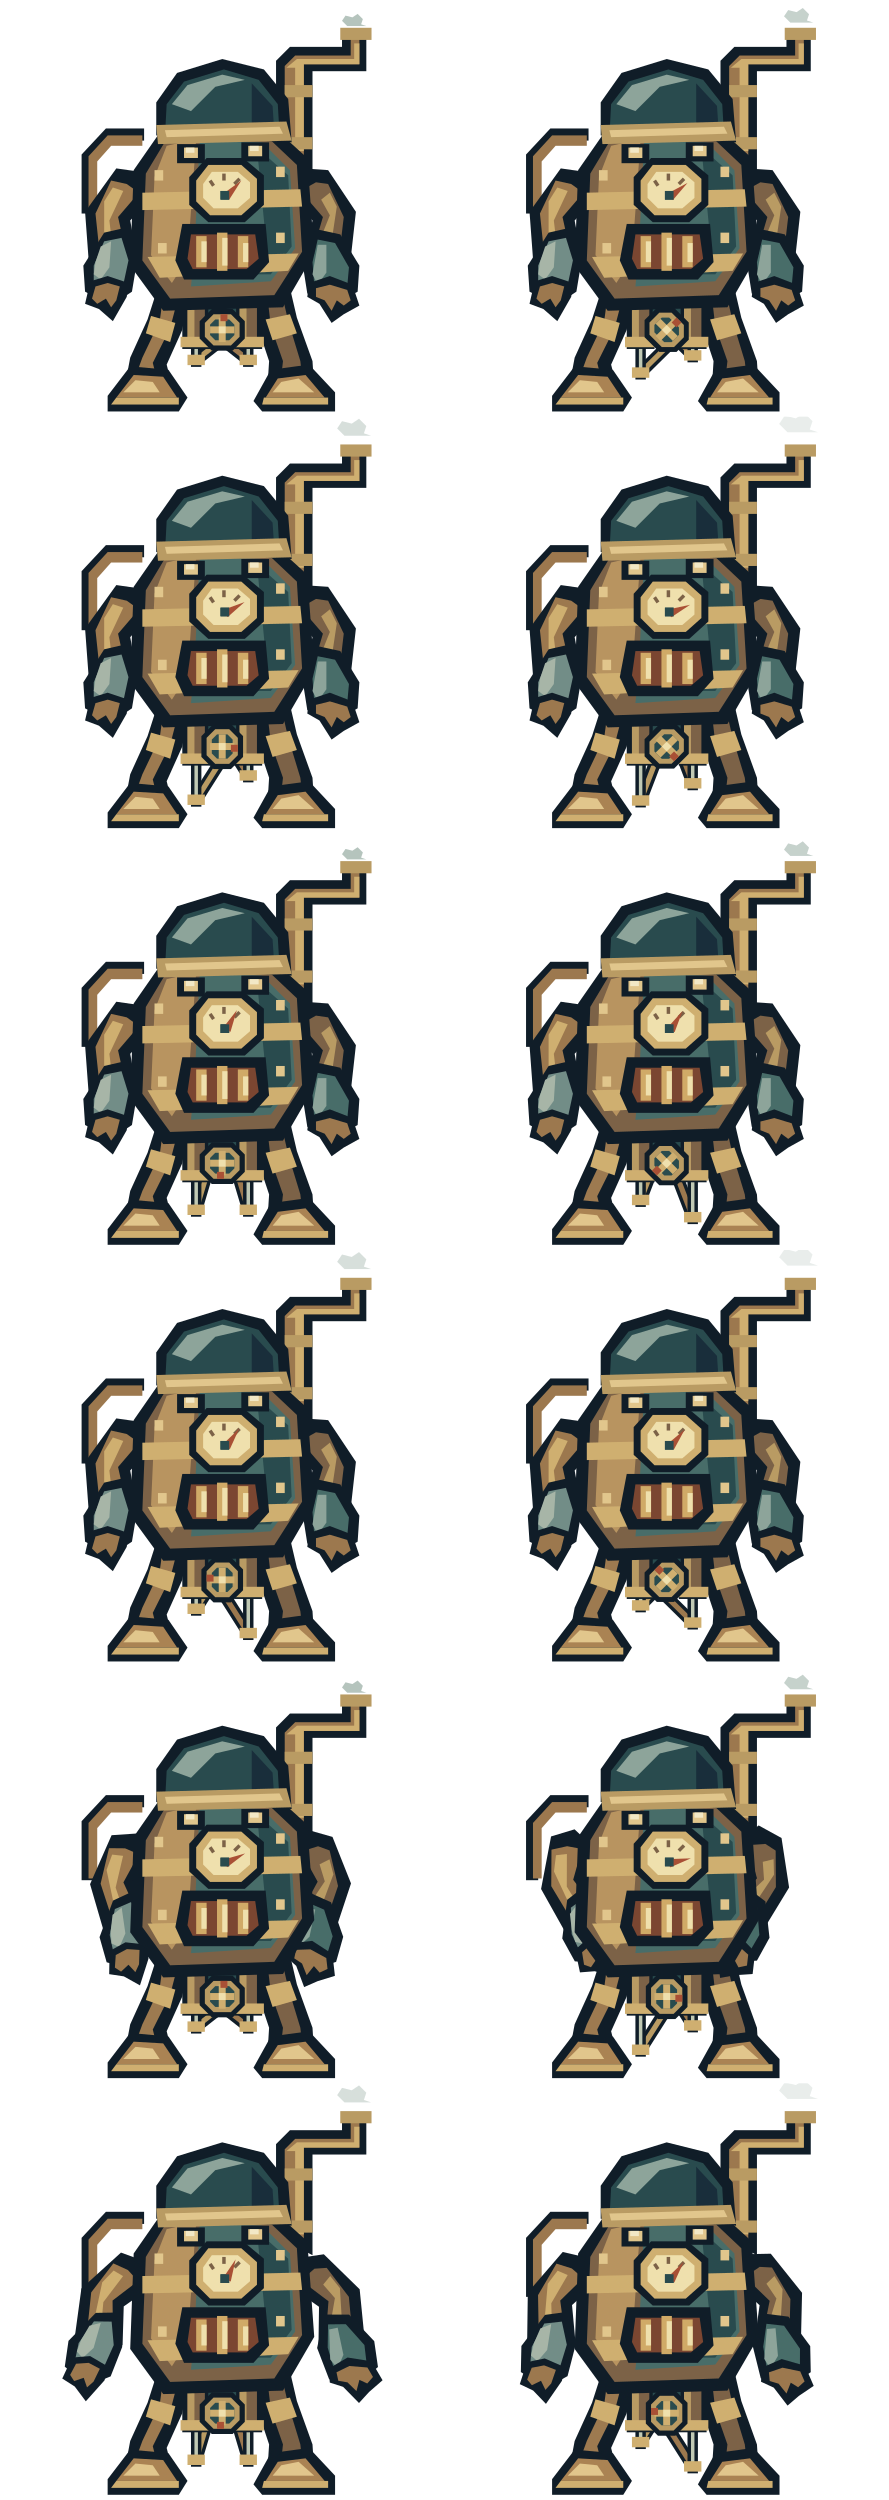
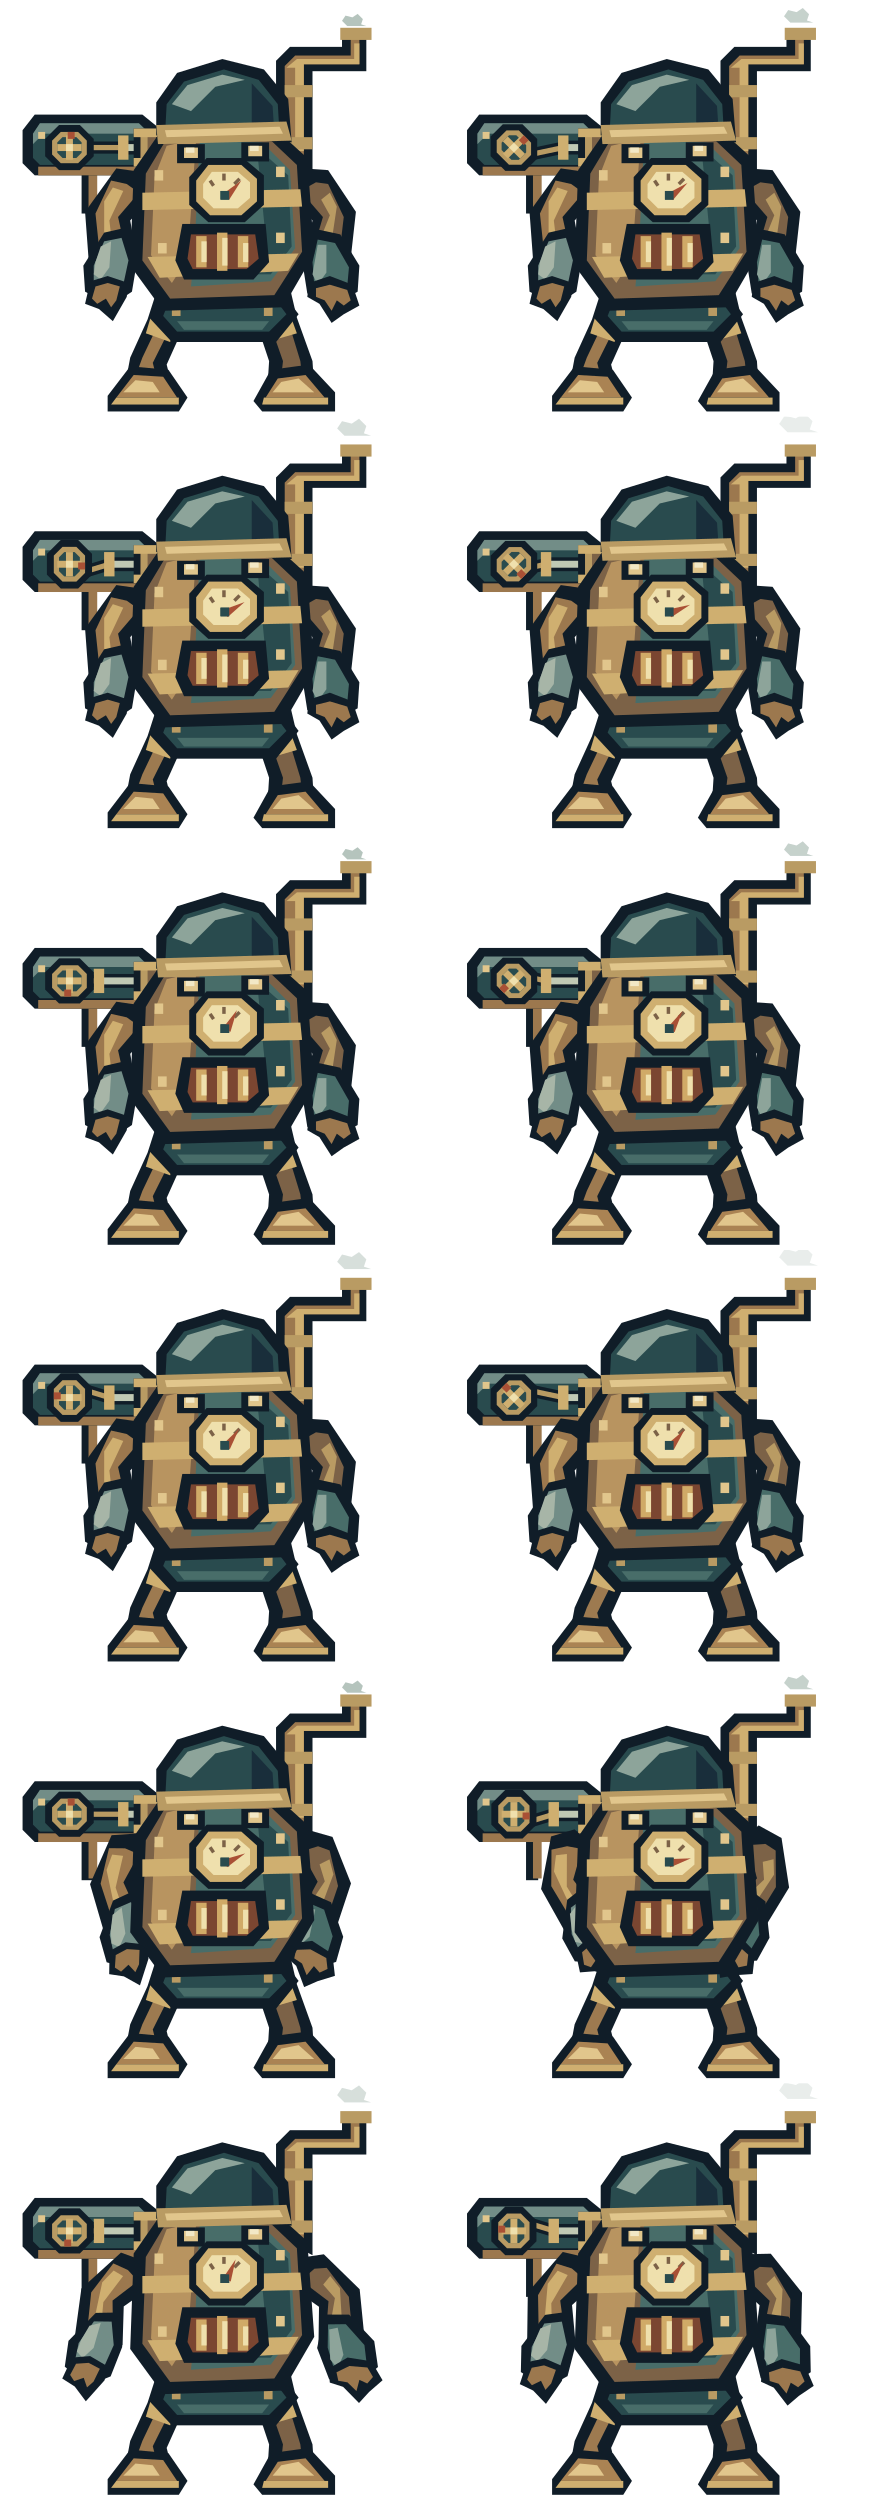
<svg xmlns="http://www.w3.org/2000/svg" width="512" height="1440" viewBox="0 0 512 1440">
  <defs>
    <g id="rear-foot">
      <path d="M117 145H139L145 174 140 181H115L110 175Z" fill="#101d28" />
      <path d="M122 148H134L138 171H118Z" fill="#7c6247" />
      <path d="M118 170H139L142 177H114Z" fill="#b99b63" />
    </g>
    <g id="pipes">
      <path d="M159 88V35L167 27H197V18H211V41H180V99Z" fill="#101d28" />
      <path d="M164 87V38L170 32H202V21H207V37H175V96Z" fill="#9c784e" />
      <path d="M165 39 171 34H204V25H207V37H175V87H170V39Z" fill="#cfaf70" />
      <path d="M196 16H214V23H196ZM164 49H180V56H164ZM164 79H180V86H164Z" fill="#b99b63" />
      <path d="M83 81H64L54 92V123H47V89L61 74H83Z" fill="#101d28" />
      <path d="M82 78H62L51 90V122H56V93L64 84H82Z" fill="#9c784e" />
    </g>
    <g id="legs">
      <path d="M94 156 110 162 105 190 96 210 99 222H72L75 206 85 184Z M146 157 164 153 171 183 180 208 181 224H154L155 208 149 190Z" fill="#101d28" />
      <path d="M95 163 104 166 98 189 88 209 90 217H78L82 206 92 185Z" fill="#9d7a50" />
      <path d="M153 162 160 159 166 185 173 208 174 217H162L163 208 156 188Z" fill="#7c6247" />
      <path d="M87 182 101 186 98 197 84 192Z M153 184 167 181 171 192 157 196Z" fill="#cfaf70" />
      <path d="M75 211 97 213 108 229 103 237H62L62 228Z M156 213 178 210 193 226 193 237H151L146 231Z" fill="#101d28" />
      <path d="M77 216 94 217 102 229H67Z M160 218 176 216 187 229H153Z" fill="#aa8353" />
      <path d="M67 229H103V233H64Z M152 229H189V233H151Z" fill="#cfaf70" />
      <path d="M78 219 88 220 92 226H71Z M162 220 172 218 181 226H157Z" fill="#e1c68c" />
    </g>
-     <g id="rod-left">
-       <path d="M135 190 113 207.321" stroke="#101d28" stroke-width="7" />
-       <path d="M135 190 113 207.321" stroke="#b99b63" stroke-width="3" />
-     </g>
-     <g id="rod-right">
-       <path d="M121 190 143 207.321" stroke="#101d28" stroke-width="7" />
-       <path d="M121 190 143 207.321" stroke="#9c784e" stroke-width="3" />
-     </g>
-     <g id="piston-left">
-       <path d="M110 183.321H116V211.321H110Z" fill="#101d28" />
-       <path d="M112 184.321H114V207.321H112Z" fill="#c0c9b4" />
-       <path d="M108 204.321H118V210.321H108Z" fill="#cfaf70" />
-     </g>
-     <g id="piston-right">
-       <path d="M140 183.321H146V211.321H140Z" fill="#101d28" />
-       <path d="M142 184.321H144V207.321H142Z" fill="#c0c9b4" />
-       <path d="M138 204.321H148V210.321H138Z" fill="#cfaf70" />
-     </g>
-     <g id="drive-frame">
-       <path d="M105 174H121V201H105Z M135 174H151V201H135Z" fill="#101d28" />
-       <path d="M108 177H118V198H108Z M138 177H148V198H138Z" fill="#7c6247" />
-       <path d="M108 177H112V198H108Z M138 177H142V198H138Z" fill="#b99b63" />
-       <path d="M104 194H122V200H104Z M134 194H152V200H134Z" fill="#cfaf70" />
-       <path d="M120 175H136V187H120Z" fill="#294b4e" />
-     </g>
-     <g id="crank">
-       <path d="M122 178H134L141 185V195L134 202H122L115 195V185Z" fill="#101d28" />
-       <path d="M123 181H133L138 186V194L133 199H123L118 194V186Z" fill="#b99b63" />
-       <path d="M124 184H132L135 187V193L132 196H124L121 193V187Z" fill="#294b4e" />
-       <path d="M121 188H135V192H121Z M126 183H130V197H126Z" fill="#cfaf70" />
-       <path d="M127 181H131V185H127Z" fill="#a95035" />
-       <path d="M126 188H130V192H126Z" fill="#efe0ad" />
+     <g id="chassis">
+       <path d="M96 164H159L172 181 159 197H99L86 183Z" fill="#101d28" />
+       <path d="M99 169H156L165 181 155 191H102L94 182Z" fill="#294b4e" />
+       <path d="M101 171H154L157 176H99Z" fill="#728d87" />
+       <path d="M102 185H155L151 190H106Z" fill="#486d69" />
+       <path d="M99 177H104V182H99Z M152 177H157V182H152Z" fill="#b99b63" />
+     </g>
+     <g id="pump-frame">
+       <path d="M20 66H82L98 79V101H20L13 94V75Z" fill="#101d28" />
+       <path d="M23 71H80L92 82V95H23L19 91V77Z" fill="#294b4e" />
+       <path d="M23 71H80L86 77H25L19 83V77Z" fill="#728d87" />
+       <path d="M22 96H91V101H22Z" fill="#9c784e" />
+       <path d="M22 76H26V80H22Z M83 88H87V92H83Z" fill="#e1c68c" />
+     </g>
+     <g id="pump-rod">
+       <path d="M47 85H71" stroke="#101d28" stroke-width="7" />
+       <path d="M47 85H71" stroke="#b99b63" stroke-width="3" />
+     </g>
+     <g id="pump-piston">
+       <path d="M69 81H94V89H69Z" fill="#101d28" />
+       <path d="M70 83H93V87H70Z" fill="#c0c9b4" />
+       <path d="M68 78H74V92H68Z" fill="#cfaf70" />
+     </g>
+     <g id="pump-cylinder">
+       <path d="M77 74H94V96H77Z" fill="#101d28" />
+       <path d="M81 77H90V93H81Z" fill="#7c6247" />
+       <path d="M81 77H85V93H81Z" fill="#b99b63" />
+       <path d="M77 74H94V79H77Z M77 91H94V96H77Z" fill="#cfaf70" />
+     </g>
+     <g id="pump-crank">
+       <path d="M34 72H46L54 80V90L46 98H34L26 90V80Z" fill="#101d28" />
+       <path d="M35 76H45L50 81V89L45 94H35L30 89V81Z" fill="#b99b63" />
+       <path d="M36 79H44L47 82V88L44 91H36L33 88V82Z" fill="#294b4e" />
+       <path d="M33 83H47V87H33Z M38 78H42V92H38Z" fill="#cfaf70" />
+       <path d="M39 76H43V80H39Z" fill="#a95035" />
+       <path d="M38 83H42V87H38Z" fill="#efe0ad" />
    </g>
    <g id="left-arm">
      <path d="M81 99 67 97 49 122 51 149 65 160 79 149 75 127 87 114Z" fill="#101d28" />
      <path d="M73 106 64 104 55 123 57 142 65 149 72 143 68 125 80 111Z" fill="#9c784e" />
      <path d="M60 116 65 108 71 110 63 127 65 144 60 140Z" fill="#cfaf70" />
      <path d="M60 134 73 131 79 150 76 168 64 176 49 168 48 153Z" fill="#101d28" />
      <path d="M60 139 70 137 74 150 71 164 64 169 54 164 54 153Z" fill="#728d87" />
      <path d="M58 142 64 139 63 154 58 161 54 158 55 151Z" fill="#a7b5a7" />
      <path d="M52 162 62 159 74 163 73 171 65 185 57 178 49 175Z" fill="#101d28" />
      <path d="M55 165 62 163 69 165 67 173 64 177 61 172 56 175 53 172Z" fill="#9c784e" />
    </g>
    <g id="right-arm">
      <path d="M174 97 189 98 205 122 202 149 189 160 175 149 180 127 166 112Z" fill="#101d28" />
      <path d="M182 105 189 106 198 125 196 142 189 150 181 142 186 125 173 110Z" fill="#7c6247" />
      <path d="M190 111 194 119 191 139 187 144 184 139 190 124 185 115Z" fill="#b99b63" />
      <path d="M182 132 196 135 207 153 206 168 191 176 177 169 174 150Z" fill="#101d28" />
      <path d="M183 138 193 140 201 154 200 165 191 170 181 164 180 151Z" fill="#486d69" />
      <path d="M183 141 188 141 188 157 183 164 180 158Z" fill="#8da49a" />
      <path d="M178 163 190 159 203 164 207 176 198 181 191 186 184 175 177 171Z" fill="#101d28" />
      <path d="M182 166 190 164 200 167 202 173 198 176 194 173 191 179 187 173 182 171Z" fill="#9c784e" />
    </g>
    <g id="boiler">
      <path d="M93 75 156 72 177 91 181 146 163 177 94 179 75 153 77 98Z" fill="#101d28" />
      <path d="M96 80 153 78 171 95 174 145 158 170 98 172 82 150 84 100Z" fill="#7c6247" />
      <path d="M96 84 113 80 108 149 99 163 87 147 89 102Z" fill="#b89460" />
      <path d="M115 81 151 82 167 98 170 143 156 162 110 165 112 144Z" fill="#486d69" />
      <path d="M148 85 166 101 168 142 156 158 146 158 153 137Z" fill="#294b4e" />
      <path d="M82 111 173 109 174 119 82 121Z M85 148 172 146 166 156 92 160Z" fill="#cfaf70" />
      <path d="M105 129H153L155 151 146 161H106L101 150Z" fill="#101d28" />
      <path d="M110 135H147L149 149 142 155H111L108 149Z" fill="#7b4631" />
      <path d="M113 136H119V154H113Z M125 134H131V156H125Z M137 136H143V154H137Z" fill="#d0aa67" />
      <path d="M116 139H119V151H116Z M128 137H131V153H128Z M140 140H143V151H140Z" fill="#efe0ad" />
      <path d="M89 98H94V104H89Z M159 96H164V102H159Z M91 140H96V146H91Z M159 134H164V140H159Z" fill="#e1c68c" />
    </g>
    <g id="cowl">
      <path d="M90 78 90 59 102 42 128 34 152 40 166 57 168 82Z" fill="#101d28" />
      <path d="M96 60 106 47 129 40 149 46 160 60 161 77 95 79Z" fill="#294b4e" />
      <path d="M99 60 108 49 128 43 141 46 124 50 110 64Z" fill="#8da49a" />
      <path d="M145 48 157 61 158 76 145 76Z" fill="#192e3b" />
      <path d="M90 72 165 70 168 81 91 83Z" fill="#b99b63" />
      <path d="M95 75 161 73 163 77 96 79Z" fill="#e1c68c" />
      <path d="M102 83H118V94H102Z M139 82H155V93H139Z" fill="#101d28" />
      <path d="M106 85H114V91H106Z M143 84H151V90H143Z" fill="#e1c68c" />
      <path d="M107 85H112V88H107Z M144 84H149V87H144Z" fill="#f2e8c6" />
    </g>
    <g id="dial">
      <path d="M119 91H140L152 101V118L141 128H120L109 118V102Z" fill="#101d28" />
      <path d="M120 95H139L148 103V116L139 124H121L113 116V104Z" fill="#cfaf70" />
      <path d="M122 99H137L144 105V114L137 120H123L117 114V106Z" fill="#efe0ad" />
      <path d="M121 104 123 107 M129 100V104 M138 103 135 106" stroke="#7c6247" stroke-width="2" />
      <path d="M127 110H132V115H127Z" fill="#294b4e" />
    </g>
    <g id="exhaust">
      <path d="M200 15 197 12 199 9 203 10 206 8 209 11 208 14 211 15Z" fill="#8da49a" opacity=".65" />
    </g>
  </defs>
  <svg x="0" y="0" width="256" height="240" viewBox="0 0 256 240">
    <use href="#rear-foot" />
    <use href="#pipes" />
    <use href="#legs" />
-     <use href="#rod-left" transform="translate(135 190) rotate(-0) translate(-135 -190)" />
-     <use href="#rod-right" transform="translate(121 190) rotate(0) translate(-121 -190)" />
-     <use href="#piston-left" transform="translate(0 0)" />
-     <use href="#piston-right" transform="translate(0 0)" />
-     <use href="#drive-frame" />
-     <use href="#crank" transform="rotate(0 128 190)" />
+     <use href="#chassis" />
+     <use href="#pump-frame" />
+     <use href="#pump-rod" transform="translate(47 85) rotate(0) translate(-47 -85)" />
+     <use href="#pump-piston" transform="translate(0 0)" />
+     <use href="#pump-cylinder" />
+     <use href="#pump-crank" transform="rotate(0 40 85)" />
    <use href="#left-arm" />
    <use href="#right-arm" />
    <use href="#boiler" />
    <use href="#cowl" />
    <use href="#dial" />
    <use href="#exhaust" transform="translate(0 0) translate(204 15) scale(1) translate(-204 -15)" opacity="1.0" />
    <path d="M128 112 139 104 132 115Z" fill="#a95035" transform="rotate(0 130 112)" />
    <path d="M127 110H132V115H127Z" fill="#294b4e" />
  </svg>
  <svg x="256" y="0" width="256" height="240" viewBox="0 0 256 240">
    <use href="#rear-foot" />
    <use href="#pipes" />
    <use href="#legs" />
-     <use href="#rod-left" transform="translate(132.9497 194.9497) rotate(-6.34884) translate(-135 -190)" />
-     <use href="#rod-right" transform="translate(123.0503 185.0503) rotate(6.34884) translate(-121 -190)" />
-     <use href="#piston-left" transform="translate(0 7.27631)" />
-     <use href="#piston-right" transform="translate(0 -2.62318)" />
-     <use href="#drive-frame" />
-     <use href="#crank" transform="rotate(45 128 190)" />
+     <use href="#chassis" />
+     <use href="#pump-frame" />
+     <use href="#pump-rod" transform="translate(44.94975 89.94975) rotate(-11.90207) translate(-47 -85)" />
+     <use href="#pump-piston" transform="translate(-2.56622 0)" />
+     <use href="#pump-cylinder" />
+     <use href="#pump-crank" transform="rotate(45 40 85)" />
    <use href="#left-arm" />
    <use href="#right-arm" />
    <use href="#boiler" />
    <use href="#cowl" />
    <use href="#dial" />
    <use href="#exhaust" transform="translate(0 -2) translate(204 15) scale(1.2) translate(-204 -15)" opacity="0.77" />
    <path d="M128 112 139 104 132 115Z" fill="#a95035" transform="rotate(8 130 112)" />
    <path d="M127 110H132V115H127Z" fill="#294b4e" />
  </svg>
  <svg x="0" y="240" width="256" height="240" viewBox="0 0 256 240">
    <use href="#rear-foot" />
    <use href="#pipes" />
    <use href="#legs" />
-     <use href="#rod-left" transform="translate(128 197) rotate(-19.39442) translate(-135 -190)" />
-     <use href="#rod-right" transform="translate(128 183) rotate(19.39442) translate(-121 -190)" />
-     <use href="#piston-left" transform="translate(0 13.32267)" />
-     <use href="#piston-right" transform="translate(0 -0.67733)" />
-     <use href="#drive-frame" />
-     <use href="#crank" transform="rotate(90 128 190)" />
+     <use href="#chassis" />
+     <use href="#pump-frame" />
+     <use href="#pump-rod" transform="translate(40 92) rotate(-16.95776) translate(-47 -85)" />
+     <use href="#pump-piston" transform="translate(-8.04352 0)" />
+     <use href="#pump-cylinder" />
+     <use href="#pump-crank" transform="rotate(90 40 85)" />
    <use href="#left-arm" />
    <use href="#right-arm" />
    <use href="#boiler" />
    <use href="#cowl" />
    <use href="#dial" />
    <use href="#exhaust" transform="translate(0 -4) translate(204 15) scale(1.4) translate(-204 -15)" opacity="0.54" />
    <path d="M128 112 139 104 132 115Z" fill="#a95035" transform="rotate(16 130 112)" />
    <path d="M127 110H132V115H127Z" fill="#294b4e" />
  </svg>
  <svg x="256" y="240" width="256" height="240" viewBox="0 0 256 240">
    <use href="#rear-foot" />
    <use href="#pipes" />
    <use href="#legs" />
-     <use href="#rod-left" transform="translate(123.0503 194.9497) rotate(-30.75183) translate(-135 -190)" />
-     <use href="#rod-right" transform="translate(132.9497 185.0503) rotate(30.75183) translate(-121 -190)" />
-     <use href="#piston-left" transform="translate(0 13.76336)" />
-     <use href="#piston-right" transform="translate(0 3.86387)" />
-     <use href="#drive-frame" />
-     <use href="#crank" transform="rotate(135 128 190)" />
+     <use href="#chassis" />
+     <use href="#pump-frame" />
+     <use href="#pump-rod" transform="translate(35.05025 89.94975) rotate(-11.90207) translate(-47 -85)" />
+     <use href="#pump-piston" transform="translate(-12.46571 0)" />
+     <use href="#pump-cylinder" />
+     <use href="#pump-crank" transform="rotate(135 40 85)" />
    <use href="#left-arm" />
    <use href="#right-arm" />
    <use href="#boiler" />
    <use href="#cowl" />
    <use href="#dial" />
    <use href="#exhaust" transform="translate(0 -6) translate(204 15) scale(1.6) translate(-204 -15)" opacity="0.31" />
    <path d="M128 112 139 104 132 115Z" fill="#a95035" transform="rotate(24 130 112)" />
    <path d="M127 110H132V115H127Z" fill="#294b4e" />
  </svg>
  <svg x="0" y="480" width="256" height="240" viewBox="0 0 256 240">
    <use href="#rear-foot" />
    <use href="#pipes" />
    <use href="#legs" />
-     <use href="#rod-left" transform="translate(121 190) rotate(-35.18524) translate(-135 -190)" />
-     <use href="#rod-right" transform="translate(135 190) rotate(35.18524) translate(-121 -190)" />
-     <use href="#piston-left" transform="translate(0 9.51231)" />
-     <use href="#piston-right" transform="translate(0 9.51231)" />
-     <use href="#drive-frame" />
-     <use href="#crank" transform="rotate(180 128 190)" />
+     <use href="#chassis" />
+     <use href="#pump-frame" />
+     <use href="#pump-rod" transform="translate(33 85) rotate(0) translate(-47 -85)" />
+     <use href="#pump-piston" transform="translate(-14 0)" />
+     <use href="#pump-cylinder" />
+     <use href="#pump-crank" transform="rotate(180 40 85)" />
    <use href="#left-arm" />
    <use href="#right-arm" />
    <use href="#boiler" />
    <use href="#cowl" />
    <use href="#dial" />
    <use href="#exhaust" transform="translate(0 0) translate(204 15) scale(1) translate(-204 -15)" opacity="1.0" />
    <path d="M128 112 139 104 132 115Z" fill="#a95035" transform="rotate(-16 130 112)" />
    <path d="M127 110H132V115H127Z" fill="#294b4e" />
  </svg>
  <svg x="256" y="480" width="256" height="240" viewBox="0 0 256 240">
    <use href="#rear-foot" />
    <use href="#pipes" />
    <use href="#legs" />
-     <use href="#rod-left" transform="translate(123.0503 185.0503) rotate(-30.75183) translate(-135 -190)" />
-     <use href="#rod-right" transform="translate(132.9497 194.9497) rotate(30.75183) translate(-121 -190)" />
-     <use href="#piston-left" transform="translate(0 3.86387)" />
-     <use href="#piston-right" transform="translate(0 13.76336)" />
-     <use href="#drive-frame" />
-     <use href="#crank" transform="rotate(225 128 190)" />
+     <use href="#chassis" />
+     <use href="#pump-frame" />
+     <use href="#pump-rod" transform="translate(35.05025 80.05025) rotate(11.90207) translate(-47 -85)" />
+     <use href="#pump-piston" transform="translate(-12.46571 0)" />
+     <use href="#pump-cylinder" />
+     <use href="#pump-crank" transform="rotate(225 40 85)" />
    <use href="#left-arm" />
    <use href="#right-arm" />
    <use href="#boiler" />
    <use href="#cowl" />
    <use href="#dial" />
    <use href="#exhaust" transform="translate(0 -2) translate(204 15) scale(1.2) translate(-204 -15)" opacity="0.77" />
    <path d="M128 112 139 104 132 115Z" fill="#a95035" transform="rotate(-12 130 112)" />
    <path d="M127 110H132V115H127Z" fill="#294b4e" />
  </svg>
  <svg x="0" y="720" width="256" height="240" viewBox="0 0 256 240">
    <use href="#rear-foot" />
    <use href="#pipes" />
    <use href="#legs" />
-     <use href="#rod-left" transform="translate(128 183) rotate(-19.39442) translate(-135 -190)" />
-     <use href="#rod-right" transform="translate(128 197) rotate(19.39442) translate(-121 -190)" />
-     <use href="#piston-left" transform="translate(0 -0.67733)" />
-     <use href="#piston-right" transform="translate(0 13.32267)" />
-     <use href="#drive-frame" />
-     <use href="#crank" transform="rotate(270 128 190)" />
+     <use href="#chassis" />
+     <use href="#pump-frame" />
+     <use href="#pump-rod" transform="translate(40 78) rotate(16.95776) translate(-47 -85)" />
+     <use href="#pump-piston" transform="translate(-8.04352 0)" />
+     <use href="#pump-cylinder" />
+     <use href="#pump-crank" transform="rotate(270 40 85)" />
    <use href="#left-arm" />
    <use href="#right-arm" />
    <use href="#boiler" />
    <use href="#cowl" />
    <use href="#dial" />
    <use href="#exhaust" transform="translate(0 -4) translate(204 15) scale(1.4) translate(-204 -15)" opacity="0.54" />
    <path d="M128 112 139 104 132 115Z" fill="#a95035" transform="rotate(-8 130 112)" />
    <path d="M127 110H132V115H127Z" fill="#294b4e" />
  </svg>
  <svg x="256" y="720" width="256" height="240" viewBox="0 0 256 240">
    <use href="#rear-foot" />
    <use href="#pipes" />
    <use href="#legs" />
-     <use href="#rod-left" transform="translate(132.9497 185.0503) rotate(-6.34884) translate(-135 -190)" />
-     <use href="#rod-right" transform="translate(123.0503 194.9497) rotate(6.34884) translate(-121 -190)" />
-     <use href="#piston-left" transform="translate(0 -2.62318)" />
-     <use href="#piston-right" transform="translate(0 7.27631)" />
-     <use href="#drive-frame" />
-     <use href="#crank" transform="rotate(315 128 190)" />
+     <use href="#chassis" />
+     <use href="#pump-frame" />
+     <use href="#pump-rod" transform="translate(44.94975 80.05025) rotate(11.90207) translate(-47 -85)" />
+     <use href="#pump-piston" transform="translate(-2.56622 0)" />
+     <use href="#pump-cylinder" />
+     <use href="#pump-crank" transform="rotate(315 40 85)" />
    <use href="#left-arm" />
    <use href="#right-arm" />
    <use href="#boiler" />
    <use href="#cowl" />
    <use href="#dial" />
    <use href="#exhaust" transform="translate(0 -6) translate(204 15) scale(1.6) translate(-204 -15)" opacity="0.31" />
    <path d="M128 112 139 104 132 115Z" fill="#a95035" transform="rotate(-4 130 112)" />
    <path d="M127 110H132V115H127Z" fill="#294b4e" />
  </svg>
  <svg x="0" y="960" width="256" height="240" viewBox="0 0 256 240">
    <use href="#rear-foot" />
    <use href="#pipes" />
    <use href="#legs" />
-     <use href="#rod-left" transform="translate(135 190) rotate(-0) translate(-135 -190)" />
-     <use href="#rod-right" transform="translate(121 190) rotate(0) translate(-121 -190)" />
-     <use href="#piston-left" transform="translate(0 0)" />
-     <use href="#piston-right" transform="translate(0 0)" />
-     <use href="#drive-frame" />
-     <use href="#crank" transform="rotate(0 128 190)" />
+     <use href="#chassis" />
+     <use href="#pump-frame" />
+     <use href="#pump-rod" transform="translate(47 85) rotate(0) translate(-47 -85)" />
+     <use href="#pump-piston" transform="translate(0 0)" />
+     <use href="#pump-cylinder" />
+     <use href="#pump-crank" transform="rotate(0 40 85)" />
    <use href="#left-arm" transform="rotate(-12 66 110)" />
    <use href="#right-arm" transform="rotate(12 190 110)" />
    <use href="#boiler" />
    <use href="#cowl" />
    <use href="#dial" />
    <use href="#exhaust" transform="translate(0 0) translate(204 15) scale(1) translate(-204 -15)" opacity="1.0" />
    <path d="M128 112 139 104 132 115Z" fill="#a95035" transform="rotate(20 130 112)" />
    <path d="M127 110H132V115H127Z" fill="#294b4e" />
  </svg>
  <svg x="256" y="960" width="256" height="240" viewBox="0 0 256 240">
    <use href="#rear-foot" />
    <use href="#pipes" />
    <use href="#legs" />
-     <use href="#rod-left" transform="translate(128 197) rotate(-19.39442) translate(-135 -190)" />
-     <use href="#rod-right" transform="translate(128 183) rotate(19.39442) translate(-121 -190)" />
-     <use href="#piston-left" transform="translate(0 13.32267)" />
-     <use href="#piston-right" transform="translate(0 -0.67733)" />
-     <use href="#drive-frame" />
-     <use href="#crank" transform="rotate(90 128 190)" />
+     <use href="#chassis" />
+     <use href="#pump-frame" />
+     <use href="#pump-rod" transform="translate(40 92) rotate(-16.95776) translate(-47 -85)" />
+     <use href="#pump-piston" transform="translate(-8.04352 0)" />
+     <use href="#pump-cylinder" />
+     <use href="#pump-crank" transform="rotate(90 40 85)" />
    <use href="#left-arm" transform="rotate(-25 66 110)" />
    <use href="#right-arm" transform="rotate(25 190 110)" />
    <use href="#boiler" />
    <use href="#cowl" />
    <use href="#dial" />
    <use href="#exhaust" transform="translate(0 -2) translate(204 15) scale(1.2) translate(-204 -15)" opacity="0.77" />
    <path d="M128 112 139 104 132 115Z" fill="#a95035" transform="rotate(34 130 112)" />
    <path d="M127 110H132V115H127Z" fill="#294b4e" />
  </svg>
  <svg x="0" y="1200" width="256" height="240" viewBox="0 0 256 240">
    <use href="#rear-foot" />
    <use href="#pipes" />
    <use href="#legs" />
-     <use href="#rod-left" transform="translate(121 190) rotate(-35.18524) translate(-135 -190)" />
-     <use href="#rod-right" transform="translate(135 190) rotate(35.18524) translate(-121 -190)" />
-     <use href="#piston-left" transform="translate(0 9.51231)" />
-     <use href="#piston-right" transform="translate(0 9.51231)" />
-     <use href="#drive-frame" />
-     <use href="#crank" transform="rotate(180 128 190)" />
+     <use href="#chassis" />
+     <use href="#pump-frame" />
+     <use href="#pump-rod" transform="translate(33 85) rotate(0) translate(-47 -85)" />
+     <use href="#pump-piston" transform="translate(-14 0)" />
+     <use href="#pump-cylinder" />
+     <use href="#pump-crank" transform="rotate(180 40 85)" />
    <use href="#left-arm" transform="rotate(12 66 110)" />
    <use href="#right-arm" transform="rotate(-12 190 110)" />
    <use href="#boiler" />
    <use href="#cowl" />
    <use href="#dial" />
    <use href="#exhaust" transform="translate(0 -4) translate(204 15) scale(1.4) translate(-204 -15)" opacity="0.54" />
    <path d="M128 112 139 104 132 115Z" fill="#a95035" transform="rotate(-20 130 112)" />
    <path d="M127 110H132V115H127Z" fill="#294b4e" />
  </svg>
  <svg x="256" y="1200" width="256" height="240" viewBox="0 0 256 240">
    <use href="#rear-foot" />
    <use href="#pipes" />
    <use href="#legs" />
-     <use href="#rod-left" transform="translate(128 183) rotate(-19.39442) translate(-135 -190)" />
-     <use href="#rod-right" transform="translate(128 197) rotate(19.39442) translate(-121 -190)" />
-     <use href="#piston-left" transform="translate(0 -0.67733)" />
-     <use href="#piston-right" transform="translate(0 13.32267)" />
-     <use href="#drive-frame" />
-     <use href="#crank" transform="rotate(270 128 190)" />
+     <use href="#chassis" />
+     <use href="#pump-frame" />
+     <use href="#pump-rod" transform="translate(40 78) rotate(16.95776) translate(-47 -85)" />
+     <use href="#pump-piston" transform="translate(-8.04352 0)" />
+     <use href="#pump-cylinder" />
+     <use href="#pump-crank" transform="rotate(270 40 85)" />
    <use href="#left-arm" transform="rotate(5 66 110)" />
    <use href="#right-arm" transform="rotate(-5 190 110)" />
    <use href="#boiler" />
    <use href="#cowl" />
    <use href="#dial" />
    <use href="#exhaust" transform="translate(0 -6) translate(204 15) scale(1.6) translate(-204 -15)" opacity="0.31" />
    <path d="M128 112 139 104 132 115Z" fill="#a95035" transform="rotate(-8 130 112)" />
    <path d="M127 110H132V115H127Z" fill="#294b4e" />
  </svg>
</svg>
